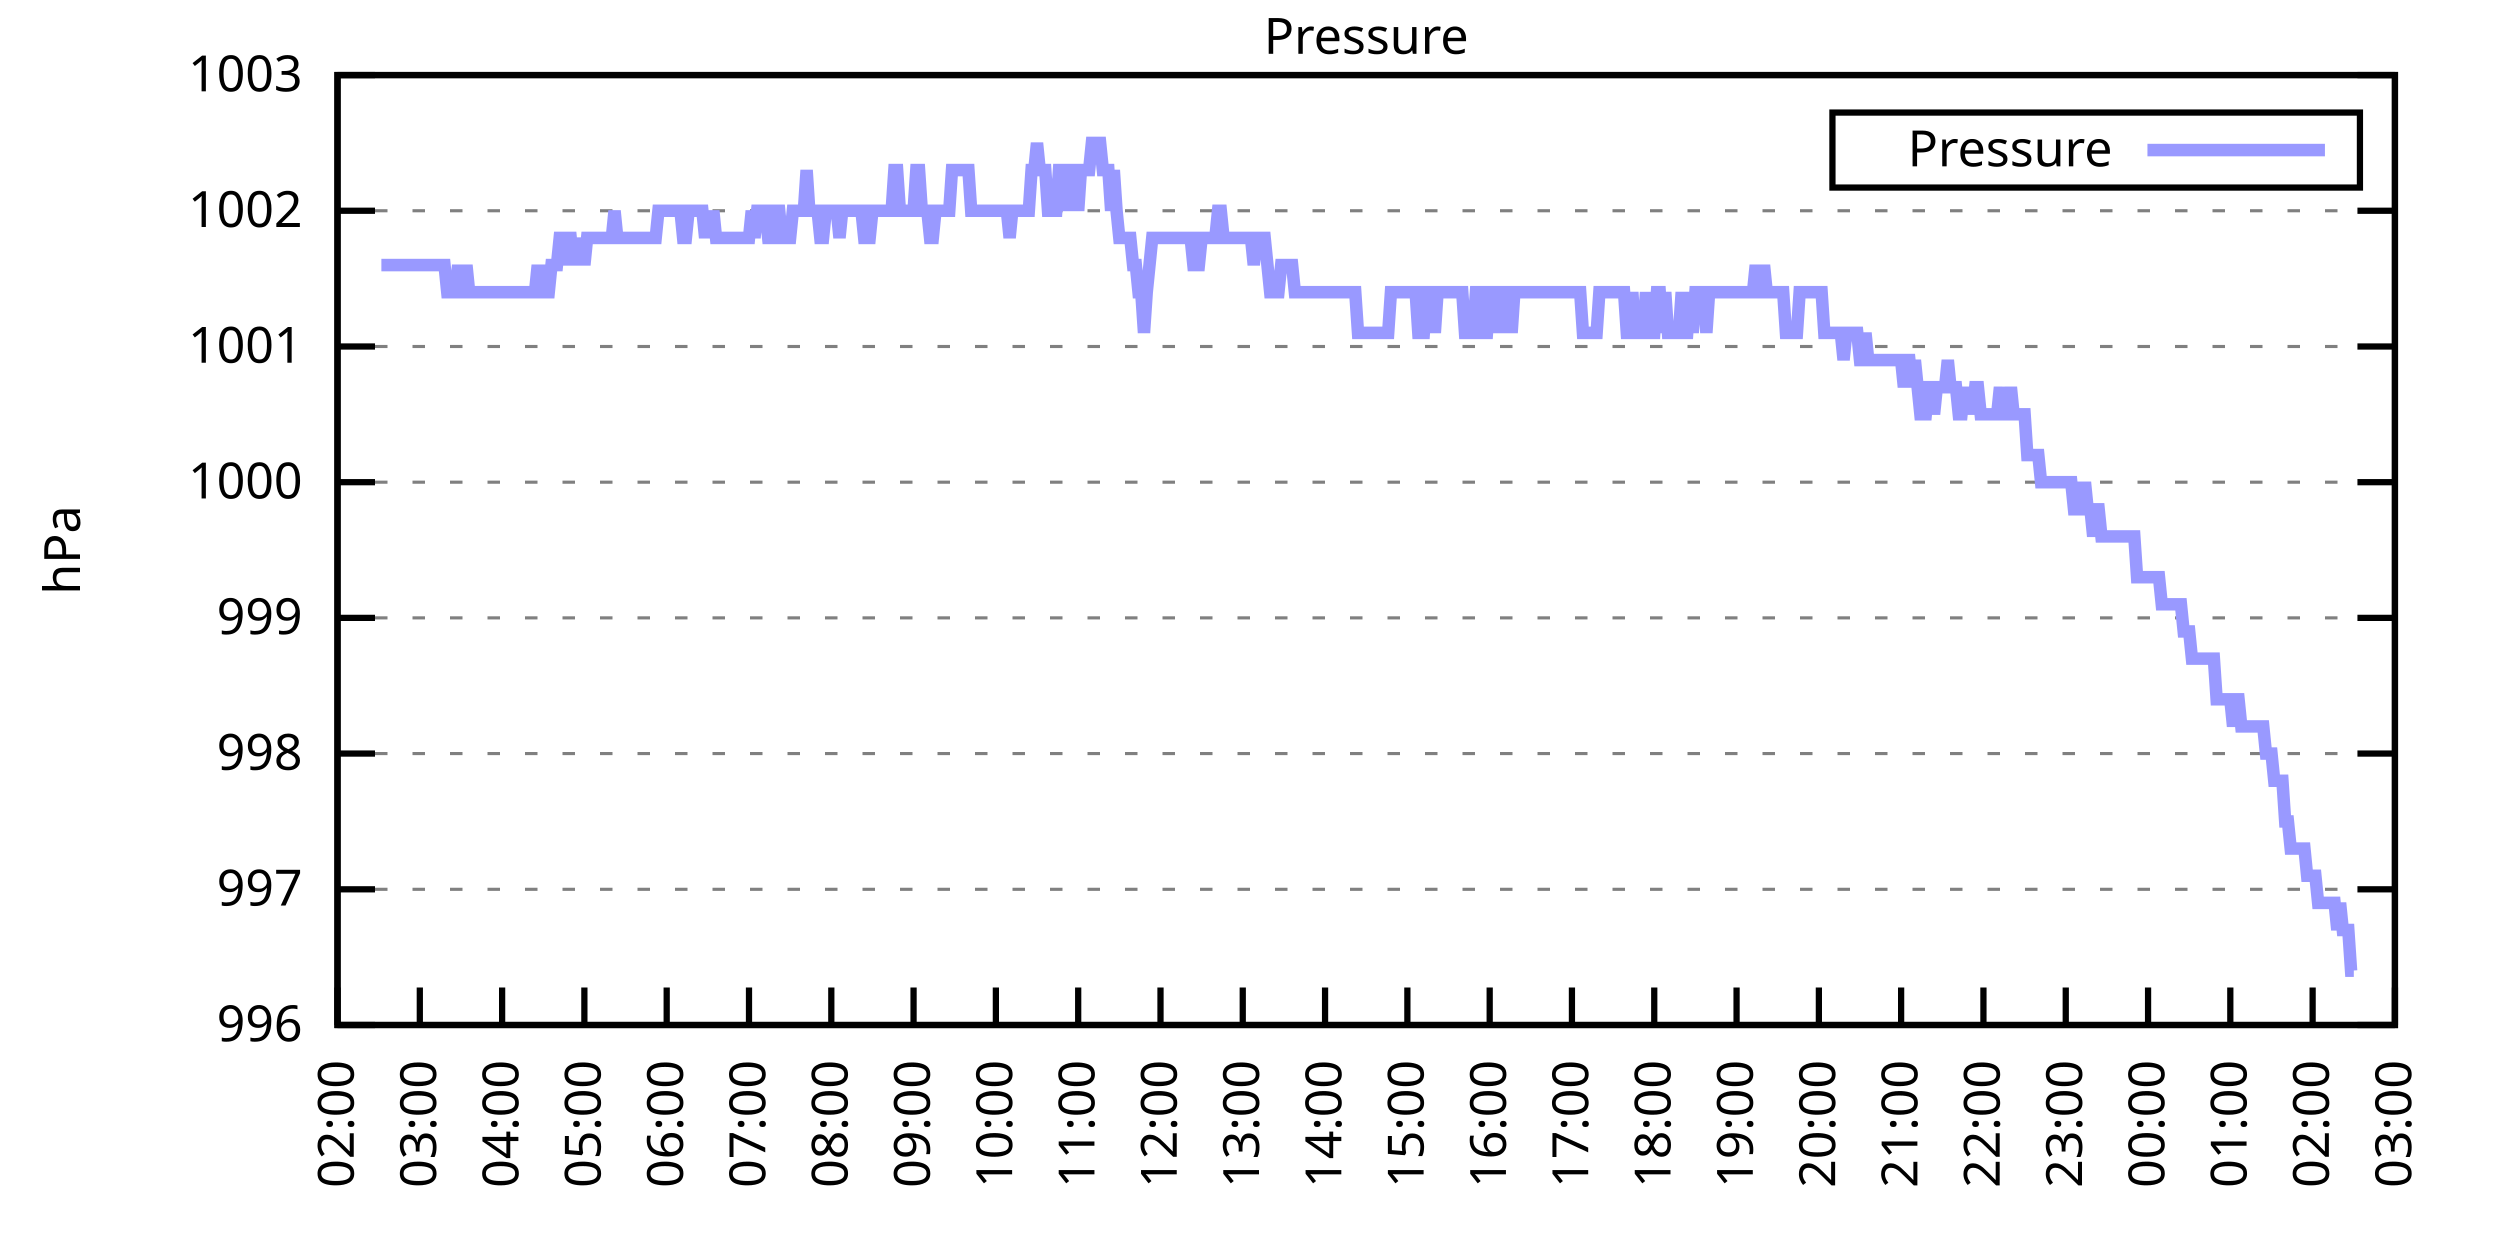
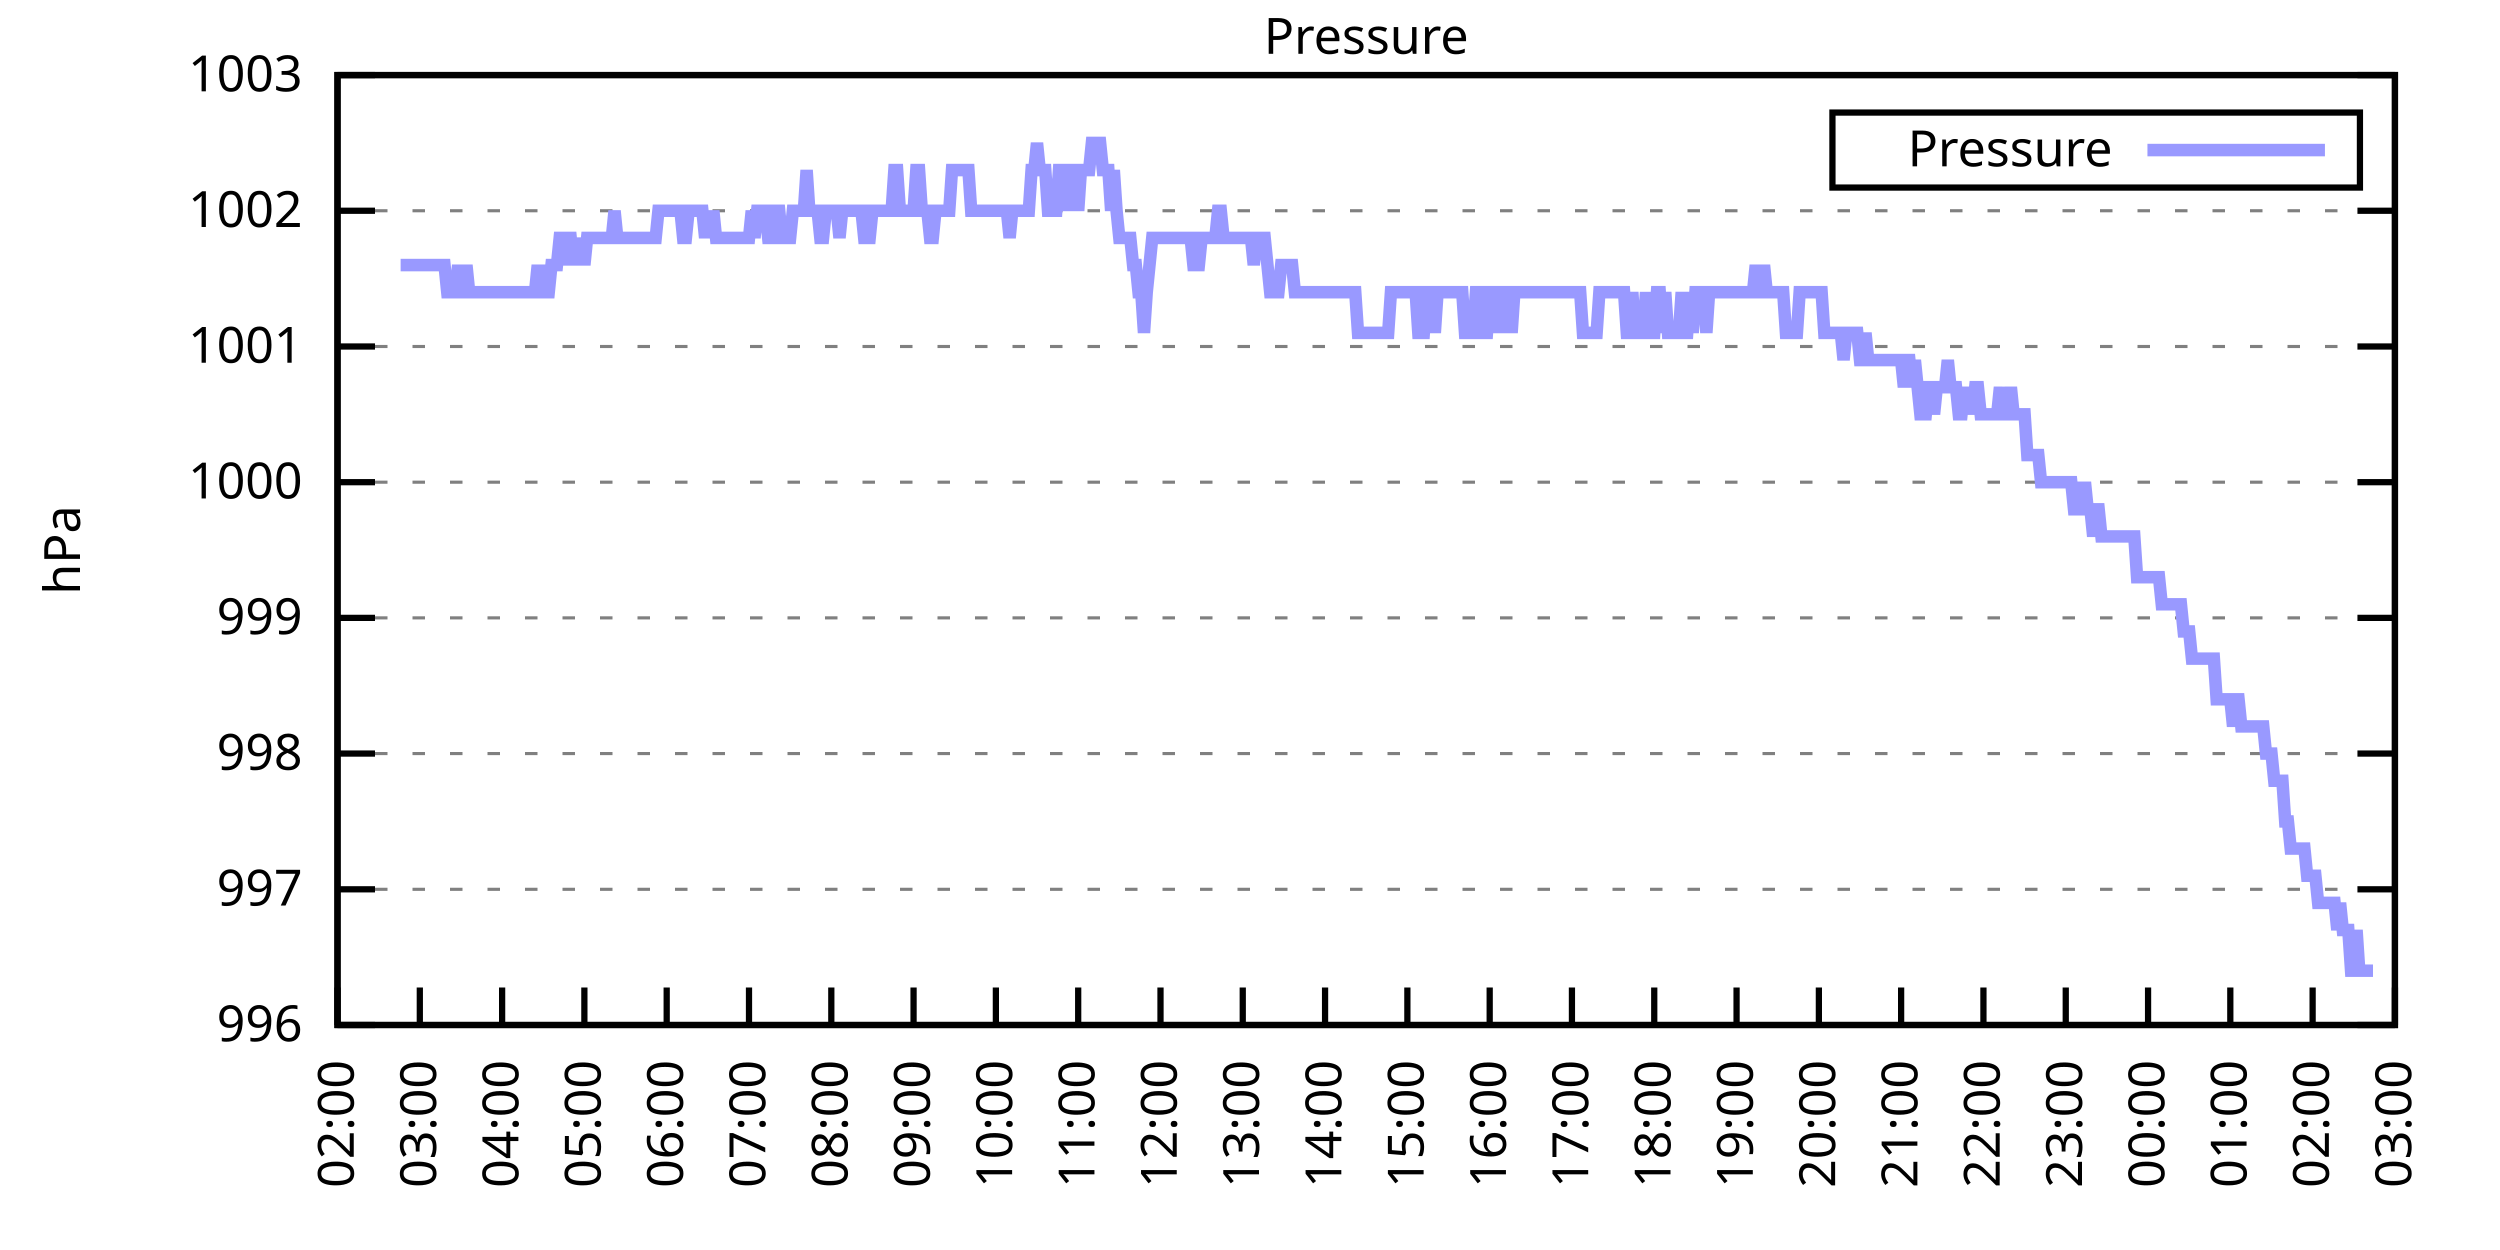
<svg xmlns="http://www.w3.org/2000/svg" xmlns:xlink="http://www.w3.org/1999/xlink" width="400" height="200" viewBox="0 0 400 200">
  <g id="gnuplot_canvas">
    <rect x="0" y="0" width="400" height="200" fill="none" />
    <defs>
      <circle id="gpDot" r="0.5" stroke-width="0.5" stroke="currentColor" />
      <path id="gpPt0" stroke-width="0.333" stroke="currentColor" d="M-1,0 h2 M0,-1 v2" />
      <path id="gpPt1" stroke-width="0.333" stroke="currentColor" d="M-1,-1 L1,1 M1,-1 L-1,1" />
      <path id="gpPt2" stroke-width="0.333" stroke="currentColor" d="M-1,0 L1,0 M0,-1 L0,1 M-1,-1 L1,1 M-1,1 L1,-1" />
      <rect id="gpPt3" stroke-width="0.333" stroke="currentColor" x="-1" y="-1" width="2" height="2" />
      <rect id="gpPt4" stroke-width="0.333" stroke="currentColor" fill="currentColor" x="-1" y="-1" width="2" height="2" />
      <circle id="gpPt5" stroke-width="0.333" stroke="currentColor" cx="0" cy="0" r="1" />
      <use xlink:href="#gpPt5" id="gpPt6" fill="currentColor" stroke="none" />
      <path id="gpPt7" stroke-width="0.333" stroke="currentColor" d="M0,-1.33 L-1.33,0.67 L1.33,0.67 z" />
      <use xlink:href="#gpPt7" id="gpPt8" fill="currentColor" stroke="none" />
      <use xlink:href="#gpPt7" id="gpPt9" stroke="currentColor" transform="rotate(180)" />
      <use xlink:href="#gpPt9" id="gpPt10" fill="currentColor" stroke="none" />
      <use xlink:href="#gpPt3" id="gpPt11" stroke="currentColor" transform="rotate(45)" />
      <use xlink:href="#gpPt11" id="gpPt12" fill="currentColor" stroke="none" />
      <path id="gpPt13" stroke-width="0.333" stroke="currentColor" d="M0,1.330 L1.265,0.411 L0.782,-1.067 L-0.782,-1.076 L-1.265,0.411 z" />
      <use xlink:href="#gpPt13" id="gpPt14" fill="currentColor" stroke="none" />
      <filter id="textbox" filterUnits="objectBoundingBox" x="0" y="0" height="1" width="1">
        <feFlood flood-color="white" flood-opacity="1" result="bgnd" />
        <feComposite in="SourceGraphic" in2="bgnd" operator="atop" />
      </filter>
      <filter id="greybox" filterUnits="objectBoundingBox" x="0" y="0" height="1" width="1">
        <feFlood flood-color="lightgrey" flood-opacity="1" result="grey" />
        <feComposite in="SourceGraphic" in2="grey" operator="atop" />
      </filter>
    </defs>
    <g fill="none" color="white" stroke="currentColor" stroke-width="1.00" stroke-linecap="butt" stroke-linejoin="miter">
</g>
    <g fill="none" color="black" stroke="currentColor" stroke-width="1.00" stroke-linecap="butt" stroke-linejoin="miter">
      <g stroke="none" shape-rendering="crispEdges">
        <polygon fill="rgb(255, 255, 255)" points="54.00,164.00 383.18,164.00 383.18,12.02 54.00,12.02 " />
      </g>
    </g>
    <g fill="none" color="black" stroke="currentColor" stroke-width="1.00" stroke-linecap="butt" stroke-linejoin="miter">
</g>
    <g fill="none" color="black" stroke="black" stroke-width="0.50" stroke-linecap="butt" stroke-linejoin="miter">
</g>
    <g fill="none" color="gray" stroke="currentColor" stroke-width="0.50" stroke-linecap="butt" stroke-linejoin="miter">
      <path stroke="gray" stroke-dasharray="2,4" class="gridline" d="M54.00,164.00 L383.19,164.00  " />
    </g>
    <g fill="none" color="gray" stroke="gray" stroke-width="1.00" stroke-linecap="butt" stroke-linejoin="miter">
</g>
    <g fill="none" color="black" stroke="currentColor" stroke-width="1.00" stroke-linecap="butt" stroke-linejoin="miter">
      <path stroke="black" d="M54.00,164.00 L60.00,164.00 M383.19,164.00 L377.19,164.00  " />
      <g transform="translate(48.40,166.60)" stroke="none" fill="black" font-family="Sans" font-size="8.00" text-anchor="end">
        <text>
          <tspan font-family="Sans"> 996</tspan>
        </text>
      </g>
    </g>
    <g fill="none" color="black" stroke="currentColor" stroke-width="1.00" stroke-linecap="butt" stroke-linejoin="miter">
</g>
    <g fill="none" color="black" stroke="black" stroke-width="0.50" stroke-linecap="butt" stroke-linejoin="miter">
</g>
    <g fill="none" color="gray" stroke="currentColor" stroke-width="0.50" stroke-linecap="butt" stroke-linejoin="miter">
      <path stroke="gray" stroke-dasharray="2,4" class="gridline" d="M54.00,142.29 L383.19,142.29  " />
    </g>
    <g fill="none" color="gray" stroke="gray" stroke-width="1.00" stroke-linecap="butt" stroke-linejoin="miter">
</g>
    <g fill="none" color="black" stroke="currentColor" stroke-width="1.00" stroke-linecap="butt" stroke-linejoin="miter">
      <path stroke="black" d="M54.00,142.29 L60.00,142.29 M383.19,142.29 L377.19,142.29  " />
      <g transform="translate(48.40,144.89)" stroke="none" fill="black" font-family="Sans" font-size="8.00" text-anchor="end">
        <text>
          <tspan font-family="Sans"> 997</tspan>
        </text>
      </g>
    </g>
    <g fill="none" color="black" stroke="currentColor" stroke-width="1.00" stroke-linecap="butt" stroke-linejoin="miter">
</g>
    <g fill="none" color="black" stroke="black" stroke-width="0.50" stroke-linecap="butt" stroke-linejoin="miter">
</g>
    <g fill="none" color="gray" stroke="currentColor" stroke-width="0.50" stroke-linecap="butt" stroke-linejoin="miter">
      <path stroke="gray" stroke-dasharray="2,4" class="gridline" d="M54.00,120.57 L383.19,120.57  " />
    </g>
    <g fill="none" color="gray" stroke="gray" stroke-width="1.00" stroke-linecap="butt" stroke-linejoin="miter">
</g>
    <g fill="none" color="black" stroke="currentColor" stroke-width="1.00" stroke-linecap="butt" stroke-linejoin="miter">
      <path stroke="black" d="M54.00,120.57 L60.00,120.57 M383.19,120.57 L377.19,120.57  " />
      <g transform="translate(48.40,123.17)" stroke="none" fill="black" font-family="Sans" font-size="8.00" text-anchor="end">
        <text>
          <tspan font-family="Sans"> 998</tspan>
        </text>
      </g>
    </g>
    <g fill="none" color="black" stroke="currentColor" stroke-width="1.00" stroke-linecap="butt" stroke-linejoin="miter">
</g>
    <g fill="none" color="black" stroke="black" stroke-width="0.50" stroke-linecap="butt" stroke-linejoin="miter">
</g>
    <g fill="none" color="gray" stroke="currentColor" stroke-width="0.50" stroke-linecap="butt" stroke-linejoin="miter">
      <path stroke="gray" stroke-dasharray="2,4" class="gridline" d="M54.00,98.86 L383.19,98.86  " />
    </g>
    <g fill="none" color="gray" stroke="gray" stroke-width="1.00" stroke-linecap="butt" stroke-linejoin="miter">
</g>
    <g fill="none" color="black" stroke="currentColor" stroke-width="1.00" stroke-linecap="butt" stroke-linejoin="miter">
      <path stroke="black" d="M54.00,98.86 L60.00,98.86 M383.19,98.86 L377.19,98.86  " />
      <g transform="translate(48.40,101.46)" stroke="none" fill="black" font-family="Sans" font-size="8.00" text-anchor="end">
        <text>
          <tspan font-family="Sans"> 999</tspan>
        </text>
      </g>
    </g>
    <g fill="none" color="black" stroke="currentColor" stroke-width="1.00" stroke-linecap="butt" stroke-linejoin="miter">
</g>
    <g fill="none" color="black" stroke="black" stroke-width="0.50" stroke-linecap="butt" stroke-linejoin="miter">
</g>
    <g fill="none" color="gray" stroke="currentColor" stroke-width="0.50" stroke-linecap="butt" stroke-linejoin="miter">
      <path stroke="gray" stroke-dasharray="2,4" class="gridline" d="M54.00,77.15 L383.19,77.15  " />
    </g>
    <g fill="none" color="gray" stroke="gray" stroke-width="1.00" stroke-linecap="butt" stroke-linejoin="miter">
</g>
    <g fill="none" color="black" stroke="currentColor" stroke-width="1.00" stroke-linecap="butt" stroke-linejoin="miter">
      <path stroke="black" d="M54.00,77.15 L60.00,77.15 M383.19,77.15 L377.19,77.15  " />
      <g transform="translate(48.40,79.75)" stroke="none" fill="black" font-family="Sans" font-size="8.00" text-anchor="end">
        <text>
          <tspan font-family="Sans"> 1000</tspan>
        </text>
      </g>
    </g>
    <g fill="none" color="black" stroke="currentColor" stroke-width="1.00" stroke-linecap="butt" stroke-linejoin="miter">
</g>
    <g fill="none" color="black" stroke="black" stroke-width="0.50" stroke-linecap="butt" stroke-linejoin="miter">
</g>
    <g fill="none" color="gray" stroke="currentColor" stroke-width="0.50" stroke-linecap="butt" stroke-linejoin="miter">
      <path stroke="gray" stroke-dasharray="2,4" class="gridline" d="M54.00,55.44 L383.19,55.44  " />
    </g>
    <g fill="none" color="gray" stroke="gray" stroke-width="1.00" stroke-linecap="butt" stroke-linejoin="miter">
</g>
    <g fill="none" color="black" stroke="currentColor" stroke-width="1.00" stroke-linecap="butt" stroke-linejoin="miter">
      <path stroke="black" d="M54.00,55.44 L60.00,55.44 M383.19,55.44 L377.19,55.44  " />
      <g transform="translate(48.40,58.04)" stroke="none" fill="black" font-family="Sans" font-size="8.00" text-anchor="end">
        <text>
          <tspan font-family="Sans"> 1001</tspan>
        </text>
      </g>
    </g>
    <g fill="none" color="black" stroke="currentColor" stroke-width="1.00" stroke-linecap="butt" stroke-linejoin="miter">
</g>
    <g fill="none" color="black" stroke="black" stroke-width="0.50" stroke-linecap="butt" stroke-linejoin="miter">
</g>
    <g fill="none" color="gray" stroke="currentColor" stroke-width="0.50" stroke-linecap="butt" stroke-linejoin="miter">
      <path stroke="gray" stroke-dasharray="2,4" class="gridline" d="M54.00,33.72 L383.19,33.72  " />
    </g>
    <g fill="none" color="gray" stroke="gray" stroke-width="1.00" stroke-linecap="butt" stroke-linejoin="miter">
</g>
    <g fill="none" color="black" stroke="currentColor" stroke-width="1.00" stroke-linecap="butt" stroke-linejoin="miter">
      <path stroke="black" d="M54.00,33.72 L60.00,33.72 M383.19,33.72 L377.19,33.72  " />
      <g transform="translate(48.40,36.32)" stroke="none" fill="black" font-family="Sans" font-size="8.00" text-anchor="end">
        <text>
          <tspan font-family="Sans"> 1002</tspan>
        </text>
      </g>
    </g>
    <g fill="none" color="black" stroke="currentColor" stroke-width="1.00" stroke-linecap="butt" stroke-linejoin="miter">
</g>
    <g fill="none" color="black" stroke="black" stroke-width="0.50" stroke-linecap="butt" stroke-linejoin="miter">
</g>
    <g fill="none" color="gray" stroke="currentColor" stroke-width="0.50" stroke-linecap="butt" stroke-linejoin="miter">
      <path stroke="gray" stroke-dasharray="2,4" class="gridline" d="M54.00,12.01 L383.19,12.01  " />
    </g>
    <g fill="none" color="gray" stroke="gray" stroke-width="1.00" stroke-linecap="butt" stroke-linejoin="miter">
</g>
    <g fill="none" color="black" stroke="currentColor" stroke-width="1.00" stroke-linecap="butt" stroke-linejoin="miter">
      <path stroke="black" d="M54.00,12.01 L60.00,12.01 M383.19,12.01 L377.19,12.01  " />
      <g transform="translate(48.40,14.61)" stroke="none" fill="black" font-family="Sans" font-size="8.00" text-anchor="end">
        <text>
          <tspan font-family="Sans"> 1003</tspan>
        </text>
      </g>
    </g>
    <g fill="none" color="black" stroke="currentColor" stroke-width="1.00" stroke-linecap="butt" stroke-linejoin="miter">
      <path stroke="black" d="M54.00,164.00 L54.00,158.00  " />
      <g transform="translate(56.60,169.60) rotate(270.00)" stroke="none" fill="black" font-family="Sans" font-size="8.00" text-anchor="end">
        <text>
          <tspan font-family="Sans">02:00</tspan>
        </text>
      </g>
    </g>
    <g fill="none" color="black" stroke="currentColor" stroke-width="1.00" stroke-linecap="butt" stroke-linejoin="miter">
      <path stroke="black" d="M67.17,164.00 L67.17,158.00  " />
      <g transform="translate(69.77,169.60) rotate(270.00)" stroke="none" fill="black" font-family="Sans" font-size="8.00" text-anchor="end">
        <text>
          <tspan font-family="Sans">03:00</tspan>
        </text>
      </g>
    </g>
    <g fill="none" color="black" stroke="currentColor" stroke-width="1.00" stroke-linecap="butt" stroke-linejoin="miter">
      <path stroke="black" d="M80.34,164.00 L80.34,158.00  " />
      <g transform="translate(82.94,169.60) rotate(270.00)" stroke="none" fill="black" font-family="Sans" font-size="8.00" text-anchor="end">
        <text>
          <tspan font-family="Sans">04:00</tspan>
        </text>
      </g>
    </g>
    <g fill="none" color="black" stroke="currentColor" stroke-width="1.00" stroke-linecap="butt" stroke-linejoin="miter">
      <path stroke="black" d="M93.50,164.00 L93.50,158.00  " />
      <g transform="translate(96.10,169.60) rotate(270.00)" stroke="none" fill="black" font-family="Sans" font-size="8.00" text-anchor="end">
        <text>
          <tspan font-family="Sans">05:00</tspan>
        </text>
      </g>
    </g>
    <g fill="none" color="black" stroke="currentColor" stroke-width="1.00" stroke-linecap="butt" stroke-linejoin="miter">
      <path stroke="black" d="M106.67,164.00 L106.67,158.00  " />
      <g transform="translate(109.27,169.60) rotate(270.00)" stroke="none" fill="black" font-family="Sans" font-size="8.00" text-anchor="end">
        <text>
          <tspan font-family="Sans">06:00</tspan>
        </text>
      </g>
    </g>
    <g fill="none" color="black" stroke="currentColor" stroke-width="1.00" stroke-linecap="butt" stroke-linejoin="miter">
      <path stroke="black" d="M119.84,164.00 L119.84,158.00  " />
      <g transform="translate(122.44,169.60) rotate(270.00)" stroke="none" fill="black" font-family="Sans" font-size="8.00" text-anchor="end">
        <text>
          <tspan font-family="Sans">07:00</tspan>
        </text>
      </g>
    </g>
    <g fill="none" color="black" stroke="currentColor" stroke-width="1.00" stroke-linecap="butt" stroke-linejoin="miter">
      <path stroke="black" d="M133.01,164.00 L133.01,158.00  " />
      <g transform="translate(135.61,169.60) rotate(270.00)" stroke="none" fill="black" font-family="Sans" font-size="8.00" text-anchor="end">
        <text>
          <tspan font-family="Sans">08:00</tspan>
        </text>
      </g>
    </g>
    <g fill="none" color="black" stroke="currentColor" stroke-width="1.00" stroke-linecap="butt" stroke-linejoin="miter">
      <path stroke="black" d="M146.17,164.00 L146.17,158.00  " />
      <g transform="translate(148.77,169.60) rotate(270.00)" stroke="none" fill="black" font-family="Sans" font-size="8.00" text-anchor="end">
        <text>
          <tspan font-family="Sans">09:00</tspan>
        </text>
      </g>
    </g>
    <g fill="none" color="black" stroke="currentColor" stroke-width="1.00" stroke-linecap="butt" stroke-linejoin="miter">
      <path stroke="black" d="M159.34,164.00 L159.34,158.00  " />
      <g transform="translate(161.94,169.60) rotate(270.00)" stroke="none" fill="black" font-family="Sans" font-size="8.00" text-anchor="end">
        <text>
          <tspan font-family="Sans">10:00</tspan>
        </text>
      </g>
    </g>
    <g fill="none" color="black" stroke="currentColor" stroke-width="1.00" stroke-linecap="butt" stroke-linejoin="miter">
      <path stroke="black" d="M172.51,164.00 L172.51,158.00  " />
      <g transform="translate(175.11,169.60) rotate(270.00)" stroke="none" fill="black" font-family="Sans" font-size="8.00" text-anchor="end">
        <text>
          <tspan font-family="Sans">11:00</tspan>
        </text>
      </g>
    </g>
    <g fill="none" color="black" stroke="currentColor" stroke-width="1.00" stroke-linecap="butt" stroke-linejoin="miter">
      <path stroke="black" d="M185.68,164.00 L185.68,158.00  " />
      <g transform="translate(188.28,169.60) rotate(270.00)" stroke="none" fill="black" font-family="Sans" font-size="8.00" text-anchor="end">
        <text>
          <tspan font-family="Sans">12:00</tspan>
        </text>
      </g>
    </g>
    <g fill="none" color="black" stroke="currentColor" stroke-width="1.00" stroke-linecap="butt" stroke-linejoin="miter">
      <path stroke="black" d="M198.84,164.00 L198.84,158.00  " />
      <g transform="translate(201.44,169.60) rotate(270.00)" stroke="none" fill="black" font-family="Sans" font-size="8.00" text-anchor="end">
        <text>
          <tspan font-family="Sans">13:00</tspan>
        </text>
      </g>
    </g>
    <g fill="none" color="black" stroke="currentColor" stroke-width="1.00" stroke-linecap="butt" stroke-linejoin="miter">
      <path stroke="black" d="M212.01,164.00 L212.01,158.00  " />
      <g transform="translate(214.61,169.60) rotate(270.00)" stroke="none" fill="black" font-family="Sans" font-size="8.00" text-anchor="end">
        <text>
          <tspan font-family="Sans">14:00</tspan>
        </text>
      </g>
    </g>
    <g fill="none" color="black" stroke="currentColor" stroke-width="1.00" stroke-linecap="butt" stroke-linejoin="miter">
      <path stroke="black" d="M225.18,164.00 L225.18,158.00  " />
      <g transform="translate(227.78,169.60) rotate(270.00)" stroke="none" fill="black" font-family="Sans" font-size="8.00" text-anchor="end">
        <text>
          <tspan font-family="Sans">15:00</tspan>
        </text>
      </g>
    </g>
    <g fill="none" color="black" stroke="currentColor" stroke-width="1.00" stroke-linecap="butt" stroke-linejoin="miter">
      <path stroke="black" d="M238.35,164.00 L238.35,158.00  " />
      <g transform="translate(240.95,169.60) rotate(270.00)" stroke="none" fill="black" font-family="Sans" font-size="8.00" text-anchor="end">
        <text>
          <tspan font-family="Sans">16:00</tspan>
        </text>
      </g>
    </g>
    <g fill="none" color="black" stroke="currentColor" stroke-width="1.00" stroke-linecap="butt" stroke-linejoin="miter">
      <path stroke="black" d="M251.51,164.00 L251.51,158.00  " />
      <g transform="translate(254.11,169.60) rotate(270.00)" stroke="none" fill="black" font-family="Sans" font-size="8.00" text-anchor="end">
        <text>
          <tspan font-family="Sans">17:00</tspan>
        </text>
      </g>
    </g>
    <g fill="none" color="black" stroke="currentColor" stroke-width="1.00" stroke-linecap="butt" stroke-linejoin="miter">
      <path stroke="black" d="M264.68,164.00 L264.68,158.00  " />
      <g transform="translate(267.28,169.60) rotate(270.00)" stroke="none" fill="black" font-family="Sans" font-size="8.00" text-anchor="end">
        <text>
          <tspan font-family="Sans">18:00</tspan>
        </text>
      </g>
    </g>
    <g fill="none" color="black" stroke="currentColor" stroke-width="1.00" stroke-linecap="butt" stroke-linejoin="miter">
      <path stroke="black" d="M277.85,164.00 L277.85,158.00  " />
      <g transform="translate(280.45,169.60) rotate(270.00)" stroke="none" fill="black" font-family="Sans" font-size="8.00" text-anchor="end">
        <text>
          <tspan font-family="Sans">19:00</tspan>
        </text>
      </g>
    </g>
    <g fill="none" color="black" stroke="currentColor" stroke-width="1.00" stroke-linecap="butt" stroke-linejoin="miter">
      <path stroke="black" d="M291.02,164.00 L291.02,158.00  " />
      <g transform="translate(293.62,169.60) rotate(270.00)" stroke="none" fill="black" font-family="Sans" font-size="8.00" text-anchor="end">
        <text>
          <tspan font-family="Sans">20:00</tspan>
        </text>
      </g>
    </g>
    <g fill="none" color="black" stroke="currentColor" stroke-width="1.00" stroke-linecap="butt" stroke-linejoin="miter">
      <path stroke="black" d="M304.18,164.00 L304.18,158.00  " />
      <g transform="translate(306.78,169.60) rotate(270.00)" stroke="none" fill="black" font-family="Sans" font-size="8.00" text-anchor="end">
        <text>
          <tspan font-family="Sans">21:00</tspan>
        </text>
      </g>
    </g>
    <g fill="none" color="black" stroke="currentColor" stroke-width="1.00" stroke-linecap="butt" stroke-linejoin="miter">
      <path stroke="black" d="M317.35,164.00 L317.35,158.00  " />
      <g transform="translate(319.95,169.60) rotate(270.00)" stroke="none" fill="black" font-family="Sans" font-size="8.00" text-anchor="end">
        <text>
          <tspan font-family="Sans">22:00</tspan>
        </text>
      </g>
    </g>
    <g fill="none" color="black" stroke="currentColor" stroke-width="1.00" stroke-linecap="butt" stroke-linejoin="miter">
      <path stroke="black" d="M330.52,164.00 L330.52,158.00  " />
      <g transform="translate(333.12,169.60) rotate(270.00)" stroke="none" fill="black" font-family="Sans" font-size="8.00" text-anchor="end">
        <text>
          <tspan font-family="Sans">23:00</tspan>
        </text>
      </g>
    </g>
    <g fill="none" color="black" stroke="currentColor" stroke-width="1.00" stroke-linecap="butt" stroke-linejoin="miter">
      <path stroke="black" d="M343.69,164.00 L343.69,158.00  " />
      <g transform="translate(346.29,169.60) rotate(270.00)" stroke="none" fill="black" font-family="Sans" font-size="8.00" text-anchor="end">
        <text>
          <tspan font-family="Sans">00:00</tspan>
        </text>
      </g>
    </g>
    <g fill="none" color="black" stroke="currentColor" stroke-width="1.00" stroke-linecap="butt" stroke-linejoin="miter">
      <path stroke="black" d="M356.85,164.00 L356.85,158.00  " />
      <g transform="translate(359.45,169.60) rotate(270.00)" stroke="none" fill="black" font-family="Sans" font-size="8.00" text-anchor="end">
        <text>
          <tspan font-family="Sans">01:00</tspan>
        </text>
      </g>
    </g>
    <g fill="none" color="black" stroke="currentColor" stroke-width="1.00" stroke-linecap="butt" stroke-linejoin="miter">
      <path stroke="black" d="M370.02,164.00 L370.02,158.00  " />
      <g transform="translate(372.62,169.60) rotate(270.00)" stroke="none" fill="black" font-family="Sans" font-size="8.00" text-anchor="end">
        <text>
          <tspan font-family="Sans">02:00</tspan>
        </text>
      </g>
    </g>
    <g fill="none" color="black" stroke="currentColor" stroke-width="1.00" stroke-linecap="butt" stroke-linejoin="miter">
      <path stroke="black" d="M383.19,164.00 L383.19,158.00  " />
      <g transform="translate(385.79,169.60) rotate(270.00)" stroke="none" fill="black" font-family="Sans" font-size="8.00" text-anchor="end">
        <text>
          <tspan font-family="Sans">03:00</tspan>
        </text>
      </g>
    </g>
    <g fill="none" color="black" stroke="currentColor" stroke-width="1.00" stroke-linecap="butt" stroke-linejoin="miter">
</g>
    <g fill="none" color="black" stroke="currentColor" stroke-width="1.00" stroke-linecap="butt" stroke-linejoin="miter">
      <path stroke="black" d="M54.00,12.01 L54.00,164.00 L383.19,164.00 L383.19,12.01 L54.00,12.01 Z  " />
    </g>
    <g fill="none" color="black" stroke="currentColor" stroke-width="1.00" stroke-linecap="butt" stroke-linejoin="miter">
</g>
    <g fill="none" color="black" stroke="currentColor" stroke-width="1.00" stroke-linecap="butt" stroke-linejoin="miter">
      <path stroke="black" d="M293.19,30.01 L293.19,18.01 L377.59,18.01 L377.59,30.01 L293.19,30.01 Z  " />
    </g>
    <g id="Pressure_plot_1">
      <g fill="none" color="white" stroke="black" stroke-width="2.00" stroke-linecap="butt" stroke-linejoin="miter">
</g>
      <g fill="none" color="black" stroke="currentColor" stroke-width="2.00" stroke-linecap="butt" stroke-linejoin="miter">
        <g transform="translate(337.99,26.61)" stroke="none" fill="black" font-family="Sans" font-size="8.00" text-anchor="end">
          <text>
            <tspan font-family="Sans">Pressure</tspan>
          </text>
        </g>
      </g>
      <g fill="none" color="black" stroke="currentColor" stroke-width="2.00" stroke-linecap="butt" stroke-linejoin="miter">
-         <path stroke="rgb(153, 153, 255)" d="M343.59,24.01 L371.99,24.01 M61.02,42.41 L61.46,42.41 L61.90,42.41 L62.34,42.41 L62.78,42.41 L63.22,42.41   L63.66,42.41 L64.10,42.41 L64.53,42.41 L64.97,42.41 L65.41,42.41 L65.85,42.41 L66.29,42.41 L66.73,42.41   L67.17,42.41 L67.61,42.41 L68.05,42.41 L68.48,42.41 L68.92,42.41 L69.36,42.41 L69.80,42.41 L70.24,42.41   L70.68,42.41 L71.12,42.41 L71.56,46.75 L72.00,46.75 L72.43,46.75 L72.87,46.75 L73.31,42.41 L73.75,46.75   L74.19,46.75 L74.63,42.41 L75.07,46.75 L75.51,46.75 L75.95,46.75 L76.38,46.75 L76.82,46.75 L77.26,46.75   L77.70,46.75 L78.14,46.75 L78.58,46.75 L79.02,46.75 L79.46,46.75 L79.90,46.75 L80.34,46.75 L80.77,46.75   L81.21,46.75 L81.65,46.75 L82.09,46.75 L82.53,46.75 L82.97,46.75 L83.41,46.75 L83.85,46.75 L84.29,46.75   L84.72,46.75 L85.16,46.75 L85.60,46.75 L86.04,42.41 L86.48,46.75 L86.92,42.41 L87.36,46.75 L87.80,46.75   L88.24,42.41 L88.67,42.41 L89.11,42.41 L89.55,38.07 L89.99,38.07 L90.43,42.41 L90.87,38.07 L91.31,38.07   L91.75,42.41 L92.19,38.07 L92.62,42.41 L93.06,38.07 L93.50,42.41 L93.94,38.07 L94.38,38.07 L94.82,38.07   L95.26,38.07 L95.70,38.07 L96.14,38.07 L96.58,38.07 L97.01,38.07 L97.45,38.07 L97.89,38.07 L98.33,33.72   L98.77,38.07 L99.21,38.07 L99.65,38.07 L100.09,38.07 L100.53,38.07 L100.96,38.07 L101.40,38.07 L101.84,38.07   L102.28,38.07 L102.72,38.07 L103.16,38.07 L103.60,38.07 L104.04,38.07 L104.48,38.07 L104.91,38.07 L105.35,33.72   L105.79,33.72 L106.23,33.72 L106.67,33.72 L107.11,33.72 L107.55,33.72 L107.99,33.72 L108.43,33.72 L108.87,33.72   L109.30,38.07 L109.74,38.07 L110.18,33.72 L110.62,33.72 L111.06,33.72 L111.50,33.72 L111.94,33.72 L112.38,33.72   L112.82,38.07 L113.25,33.72 L113.69,38.07 L114.13,33.72 L114.57,38.07 L115.01,38.07 L115.45,38.07 L115.89,38.07   L116.33,38.07 L116.77,38.07 L117.20,38.07 L117.64,38.07 L118.08,38.07 L118.52,38.07 L118.96,38.07 L119.40,38.07   L119.84,38.07 L120.28,33.72 L120.72,38.07 L121.15,33.72 L121.59,33.72 L122.03,33.72 L122.47,33.72 L122.91,38.07   L123.35,38.07 L123.79,33.72 L124.23,33.72 L124.67,33.72 L125.11,38.07 L125.54,38.07 L125.98,38.07 L126.42,38.07   L126.86,33.72 L127.30,33.72 L127.74,33.72 L128.18,33.72 L128.62,33.72 L129.06,27.21 L129.49,33.72 L129.93,33.72   L130.37,33.72 L130.81,33.72 L131.25,38.07 L131.69,38.07 L132.13,33.72 L132.57,33.72 L133.01,33.72 L133.44,33.72   L133.88,33.72 L134.32,38.07 L134.76,33.72 L135.20,33.72 L135.64,33.72 L136.08,33.72 L136.52,33.72 L136.96,33.72   L137.39,33.72 L137.83,33.72 L138.27,38.07 L138.71,38.07 L139.15,38.07 L139.59,33.72 L140.03,33.72 L140.47,33.72   L140.91,33.72 L141.35,33.72 L141.78,33.72 L142.22,33.72 L142.66,33.72 L143.10,27.21 L143.54,27.21 L143.98,33.72   L144.42,33.72 L144.86,33.72 L145.30,33.72 L145.73,33.72 L146.17,33.72 L146.61,27.21 L147.05,27.21 L147.49,33.72   L147.93,33.72 L148.37,33.72 L148.81,38.07 L149.25,38.07 L149.68,33.72 L150.12,33.72 L150.56,33.72 L151.00,33.72   L151.44,33.72 L151.88,33.72 L152.32,27.21 L152.76,27.21 L153.20,27.21 L153.63,27.21 L154.07,27.21 L154.51,27.21   L154.95,27.21 L155.39,33.72 L155.83,33.72 L156.27,33.72 L156.71,33.72 L157.15,33.72 L157.59,33.72 L158.02,33.72   L158.46,33.72 L158.90,33.72 L159.34,33.72 L159.78,33.72 L160.22,33.72 L160.66,33.72 L161.10,33.72 L161.54,38.07   L161.97,33.72 L162.41,33.72 L162.85,33.72 L163.29,33.72 L163.73,33.72 L164.17,33.72 L164.61,33.72 L165.05,27.21   L165.49,27.21 L165.92,22.87 L166.36,27.21 L166.80,27.21 L167.24,27.21 L167.68,33.72 L168.12,33.72 L168.56,33.72   L169.00,33.72 L169.44,27.21 L169.87,27.21 L170.31,27.21 L170.75,33.72 L171.19,27.21 L171.63,27.21 L172.07,27.21   L172.51,33.72 L172.95,27.21 L173.39,27.21 L173.83,27.21 L174.26,27.21 L174.70,22.87 L175.14,22.87 L175.58,22.87   L176.02,22.87 L176.46,27.21 L176.90,27.21 L177.34,27.21 L177.78,33.72 L178.21,27.21 L178.65,33.72 L179.09,38.07   L179.53,38.07 L179.97,38.07 L180.41,38.07 L180.85,38.07 L181.29,42.41 L181.73,42.41 L182.16,46.75 L182.60,46.75   L183.04,53.26 L183.48,46.75 L183.92,42.41 L184.36,38.07 L184.80,38.07 L185.24,38.07 L185.68,38.07 L186.11,38.07   L186.55,38.07 L186.99,38.07 L187.43,38.07 L187.87,38.07 L188.31,38.07 L188.75,38.07 L189.19,38.07 L189.63,38.07   L190.07,38.07 L190.50,38.07 L190.94,42.41 L191.38,42.41 L191.82,42.41 L192.26,38.07 L192.70,38.07 L193.14,38.07   L193.58,38.07 L194.02,38.07 L194.45,38.07 L194.89,33.72 L195.33,33.72 L195.77,38.07 L196.21,38.07 L196.65,38.07   L197.09,38.07 L197.53,38.07 L197.97,38.07 L198.40,38.07 L198.84,38.07 L199.28,38.07 L199.72,38.07 L200.16,38.07   L200.60,42.41 L201.04,38.07 L201.48,38.07 L201.92,38.07 L202.35,38.07 L202.79,42.41 L203.23,46.75 L203.67,46.75   L204.11,46.75 L204.55,46.75 L204.99,42.41 L205.43,42.41 L205.87,42.41 L206.31,42.41 L206.74,42.41 L207.18,46.75   L207.62,46.75 L208.06,46.75 L208.50,46.75 L208.94,46.75 L209.38,46.75 L209.82,46.75 L210.26,46.75 L210.69,46.75   L211.13,46.75 L211.57,46.75 L212.01,46.75 L212.45,46.75 L212.89,46.75 L213.33,46.75 L213.77,46.75 L214.21,46.75   L214.64,46.75 L215.08,46.75 L215.52,46.75 L215.96,46.75 L216.40,46.75 L216.84,46.75 L217.28,53.26 L217.72,53.26   L218.16,53.26 L218.60,53.26 L219.03,53.26 L219.47,53.26 L219.91,53.26 L220.35,53.26 L220.79,53.26 L221.23,53.26   L221.67,53.26 L222.11,53.26 L222.55,46.75 L222.98,46.75 L223.42,46.75 L223.86,46.75 L224.30,46.75 L224.74,46.75   L225.18,46.75 L225.62,46.75 L226.06,46.75 L226.50,46.75 L226.93,53.26 L227.37,53.26 L227.81,53.26 L228.25,46.75   L228.69,46.75 L229.13,46.75 L229.57,53.26 L230.01,46.75 L230.45,46.75 L230.88,46.75 L231.32,46.75 L231.76,46.75   L232.20,46.75 L232.64,46.75 L233.08,46.75 L233.52,46.75 L233.96,46.75 L234.40,53.26 L234.84,53.26 L235.27,53.26   L235.71,53.26 L236.15,46.75 L236.59,46.75 L237.03,46.75 L237.47,53.26 L237.91,53.26 L238.35,46.75 L238.79,46.75   L239.22,53.26 L239.66,46.75 L240.10,46.75 L240.54,46.75 L240.98,53.26 L241.42,46.75 L241.86,53.26 L242.30,46.75   L242.74,46.75 L243.17,46.75 L243.61,46.75 L244.05,46.75 L244.49,46.75 L244.93,46.75 L245.37,46.75 L245.81,46.75   L246.25,46.75 L246.69,46.75 L247.12,46.75 L247.56,46.75 L248.00,46.75 L248.44,46.75 L248.88,46.75 L249.32,46.75   L249.76,46.75 L250.20,46.75 L250.64,46.75 L251.08,46.75 L251.51,46.75 L251.95,46.75 L252.39,46.75 L252.83,46.75   L253.27,53.26 L253.71,53.26 L254.15,53.26 L254.59,53.26 L255.03,53.26 L255.46,53.26 L255.90,46.75 L256.34,46.75   L256.78,46.75 L257.22,46.75 L257.66,46.75 L258.10,46.75 L258.54,46.75 L258.98,46.75 L259.41,46.75 L259.85,46.75   L260.29,53.26 L260.73,53.26 L261.17,46.75 L261.61,53.26 L262.05,53.26 L262.49,53.26 L262.93,53.26 L263.36,46.75   L263.80,53.26 L264.24,53.26 L264.68,53.26 L265.12,46.75 L265.56,46.75 L266.00,53.26 L266.44,46.75 L266.88,53.26   L267.32,53.26 L267.75,53.26 L268.19,53.26 L268.63,53.26 L269.07,46.75 L269.51,53.26 L269.95,53.26 L270.39,46.75   L270.83,53.26 L271.27,46.75 L271.70,46.75 L272.14,46.75 L272.58,46.75 L273.02,53.26 L273.46,46.75 L273.90,46.75   L274.34,46.75 L274.78,46.75 L275.22,46.75 L275.65,46.75 L276.09,46.75 L276.53,46.75 L276.97,46.75 L277.41,46.75   L277.85,46.75 L278.29,46.75 L278.73,46.75 L279.17,46.75 L279.60,46.75 L280.04,46.75 L280.48,46.75 L280.92,42.41   L281.36,46.75 L281.80,46.75 L282.24,42.41 L282.68,46.75 L283.12,46.75 L283.56,46.75 L283.99,46.75 L284.43,46.75   L284.87,46.75 L285.31,46.75 L285.75,53.26 L286.19,53.26 L286.63,53.26 L287.07,53.26 L287.51,53.26 L287.94,46.75   L288.38,46.75 L288.82,46.75 L289.26,46.75 L289.70,46.75 L290.14,46.75 L290.58,46.75 L291.02,46.75 L291.46,46.75   L291.89,53.26 L292.33,53.26 L292.77,53.26 L293.21,53.26 L293.65,53.26 L294.09,53.26 L294.53,53.26 L294.97,57.61   L295.41,53.26 L295.84,53.26 L296.28,53.26 L296.72,53.26 L297.16,53.26 L297.60,57.61 L298.04,57.61 L298.48,53.26   L298.92,57.61 L299.36,57.61 L299.80,57.61 L300.23,57.61 L300.67,57.61 L301.11,57.61 L301.55,57.61 L301.99,57.61   L302.43,57.61 L302.87,57.61 L303.31,57.61 L303.75,57.61 L304.18,57.61 L304.62,61.95 L305.06,57.61 L305.50,57.61   L305.94,61.95 L306.38,57.61 L306.82,61.95 L307.26,66.29 L307.70,66.29 L308.13,66.29 L308.57,61.95 L309.01,61.95   L309.45,66.29 L309.89,61.95 L310.33,61.95 L310.77,61.95 L311.21,61.95 L311.65,57.61 L312.08,61.95 L312.52,61.95   L312.96,61.95 L313.40,66.29 L313.84,66.29 L314.28,61.95 L314.72,66.29 L315.16,61.95 L315.60,66.29 L316.04,61.95   L316.47,61.95 L316.91,66.29 L317.35,66.29 L317.79,66.29 L318.23,66.29 L318.67,66.29 L319.11,66.29 L319.55,66.29   L319.99,61.95 L320.42,66.29 L320.86,66.29 L321.30,66.29 L321.74,61.95 L322.18,66.29 L322.62,66.29 L323.06,66.29   L323.50,66.29 L323.94,66.29 L324.37,72.81 L324.81,72.81 L325.25,72.81 L325.69,72.81 L326.13,72.81 L326.57,77.15   L327.01,77.15 L327.45,77.15 L327.89,77.15 L328.33,77.15 L328.76,77.15 L329.20,77.15 L329.64,77.15 L330.08,77.15   L330.52,77.15 L330.96,77.15 L331.40,77.15 L331.84,81.49 L332.28,81.49 L332.71,77.15 L333.15,81.49 L333.59,77.15   L334.03,81.49 L334.47,81.49 L334.91,85.83 L335.35,81.49 L335.79,81.49 L336.23,85.83 L336.66,85.83 L337.10,85.83   L337.54,85.83 L337.98,85.83 L338.42,85.83 L338.86,85.83 L339.30,85.83 L339.74,85.83 L340.18,85.83 L340.61,85.83   L341.05,85.83 L341.49,85.83 L341.93,92.35 L342.37,92.35 L342.81,92.35 L343.25,92.35 L343.69,92.35 L344.13,92.35   L344.57,92.35 L345.00,92.35 L345.44,92.35 L345.88,96.69 L346.32,96.69 L346.76,96.69 L347.20,96.69 L347.64,96.69   L348.08,96.69 L348.52,96.69 L348.95,96.69 L349.39,101.03 L349.83,101.03 L350.27,101.03 L350.71,105.38 L351.15,105.38   L351.59,105.38 L352.03,105.38 L352.47,105.38 L352.90,105.38 L353.34,105.38 L353.78,105.38 L354.22,105.38 L354.66,111.89   L355.10,111.89 L355.54,111.89 L355.98,111.89 L356.42,111.89 L356.85,111.89 L357.29,116.23 L357.73,111.89 L358.17,111.89   L358.61,116.23 L359.05,116.23 L359.49,116.23 L359.93,116.23 L360.37,116.23 L360.81,116.23 L361.24,116.23 L361.68,116.23   L362.12,116.23 L362.56,120.57 L363.00,120.57 L363.44,120.57 L363.88,124.92 L364.32,124.92 L364.76,124.92 L365.19,124.92   L365.63,131.43 L366.07,131.43 L366.51,135.77 L366.95,135.77 L367.39,135.77 L367.83,135.77 L368.27,135.77 L368.71,135.77   L369.14,140.12 L369.58,140.12 L370.02,140.12 L370.46,140.12 L370.90,144.46 L371.34,144.46 L371.78,144.46 L372.22,144.46   L372.66,144.46 L373.09,144.46 L373.53,144.46 L373.97,148.80 L374.41,144.46 L374.85,148.80 L375.29,148.80 L375.73,148.80   L376.17,155.31 L376.61,155.31  " />
+         <path stroke="rgb(153, 153, 255)" d="M343.59,24.01 L371.99,24.01 M64.10,42.41 L64.53,42.41 L64.97,42.41 L65.41,42.41 L65.85,42.41 L66.29,42.41   L66.73,42.41 L67.17,42.41 L67.61,42.41 L68.05,42.41 L68.48,42.41 L68.92,42.41 L69.36,42.41 L69.80,42.41   L70.24,42.41 L70.68,42.41 L71.12,42.41 L71.56,46.75 L72.00,46.75 L72.43,46.75 L72.87,46.75 L73.31,42.41   L73.75,46.75 L74.19,46.75 L74.63,42.41 L75.07,46.75 L75.51,46.75 L75.95,46.75 L76.38,46.75 L76.82,46.75   L77.26,46.75 L77.70,46.75 L78.14,46.75 L78.58,46.75 L79.02,46.75 L79.46,46.75 L79.90,46.75 L80.34,46.75   L80.77,46.75 L81.21,46.75 L81.65,46.75 L82.09,46.75 L82.53,46.75 L82.97,46.75 L83.41,46.75 L83.85,46.75   L84.29,46.75 L84.72,46.75 L85.16,46.75 L85.60,46.75 L86.04,42.41 L86.48,46.75 L86.92,42.41 L87.36,46.75   L87.80,46.75 L88.24,42.41 L88.67,42.41 L89.11,42.41 L89.55,38.07 L89.99,38.07 L90.43,42.41 L90.87,38.07   L91.31,38.07 L91.75,42.41 L92.19,38.07 L92.62,42.41 L93.06,38.07 L93.50,42.41 L93.94,38.07 L94.38,38.07   L94.82,38.07 L95.26,38.07 L95.70,38.07 L96.14,38.07 L96.58,38.07 L97.01,38.07 L97.45,38.07 L97.89,38.07   L98.33,33.72 L98.77,38.07 L99.21,38.07 L99.65,38.07 L100.09,38.07 L100.53,38.07 L100.96,38.07 L101.40,38.07   L101.84,38.07 L102.28,38.07 L102.72,38.07 L103.16,38.07 L103.60,38.07 L104.04,38.07 L104.48,38.07 L104.91,38.07   L105.35,33.72 L105.79,33.72 L106.23,33.72 L106.67,33.72 L107.11,33.72 L107.55,33.72 L107.99,33.72 L108.43,33.72   L108.87,33.72 L109.30,38.07 L109.74,38.07 L110.18,33.72 L110.62,33.72 L111.06,33.72 L111.50,33.72 L111.94,33.72   L112.38,33.72 L112.82,38.07 L113.25,33.72 L113.69,38.07 L114.13,33.72 L114.57,38.07 L115.01,38.07 L115.45,38.07   L115.89,38.07 L116.33,38.07 L116.77,38.07 L117.20,38.07 L117.64,38.07 L118.08,38.07 L118.52,38.07 L118.96,38.07   L119.40,38.07 L119.84,38.07 L120.28,33.72 L120.72,38.07 L121.15,33.72 L121.59,33.72 L122.03,33.72 L122.47,33.72   L122.91,38.07 L123.35,38.07 L123.79,33.72 L124.23,33.72 L124.67,33.72 L125.11,38.07 L125.54,38.07 L125.98,38.07   L126.42,38.07 L126.86,33.72 L127.30,33.72 L127.74,33.72 L128.18,33.72 L128.62,33.72 L129.06,27.21 L129.49,33.72   L129.93,33.72 L130.37,33.72 L130.81,33.72 L131.25,38.07 L131.69,38.07 L132.13,33.72 L132.57,33.72 L133.01,33.72   L133.44,33.72 L133.88,33.72 L134.32,38.07 L134.76,33.72 L135.20,33.72 L135.64,33.72 L136.08,33.72 L136.52,33.72   L136.96,33.72 L137.39,33.72 L137.83,33.72 L138.27,38.07 L138.71,38.07 L139.15,38.07 L139.59,33.72 L140.03,33.72   L140.47,33.72 L140.91,33.72 L141.35,33.72 L141.78,33.72 L142.22,33.72 L142.66,33.72 L143.10,27.21 L143.54,27.21   L143.98,33.72 L144.42,33.72 L144.86,33.72 L145.30,33.72 L145.73,33.72 L146.17,33.72 L146.61,27.21 L147.05,27.21   L147.49,33.72 L147.93,33.72 L148.37,33.72 L148.81,38.07 L149.25,38.07 L149.68,33.72 L150.12,33.72 L150.56,33.72   L151.00,33.72 L151.44,33.72 L151.88,33.72 L152.32,27.21 L152.76,27.21 L153.20,27.21 L153.63,27.21 L154.07,27.21   L154.51,27.21 L154.95,27.21 L155.39,33.72 L155.83,33.72 L156.27,33.72 L156.71,33.72 L157.15,33.72 L157.59,33.72   L158.02,33.72 L158.46,33.72 L158.90,33.72 L159.34,33.72 L159.78,33.72 L160.22,33.72 L160.66,33.72 L161.10,33.72   L161.54,38.07 L161.97,33.72 L162.41,33.72 L162.85,33.72 L163.29,33.72 L163.73,33.72 L164.17,33.72 L164.61,33.72   L165.05,27.21 L165.49,27.21 L165.92,22.87 L166.36,27.21 L166.80,27.21 L167.24,27.21 L167.68,33.72 L168.12,33.72   L168.56,33.72 L169.00,33.72 L169.44,27.21 L169.87,27.21 L170.31,27.21 L170.75,33.72 L171.19,27.21 L171.63,27.21   L172.07,27.21 L172.51,33.72 L172.95,27.21 L173.39,27.21 L173.83,27.21 L174.26,27.21 L174.70,22.87 L175.14,22.87   L175.58,22.87 L176.02,22.87 L176.46,27.21 L176.90,27.21 L177.34,27.21 L177.78,33.72 L178.21,27.21 L178.65,33.72   L179.09,38.07 L179.53,38.07 L179.97,38.07 L180.41,38.07 L180.85,38.07 L181.29,42.41 L181.73,42.41 L182.16,46.75   L182.60,46.75 L183.04,53.26 L183.48,46.75 L183.92,42.41 L184.36,38.07 L184.80,38.07 L185.24,38.07 L185.68,38.07   L186.11,38.07 L186.55,38.07 L186.99,38.07 L187.43,38.07 L187.87,38.07 L188.31,38.07 L188.75,38.07 L189.19,38.07   L189.63,38.07 L190.07,38.07 L190.50,38.07 L190.94,42.41 L191.38,42.41 L191.82,42.41 L192.26,38.07 L192.70,38.07   L193.14,38.07 L193.58,38.07 L194.02,38.07 L194.45,38.07 L194.89,33.72 L195.33,33.72 L195.77,38.07 L196.21,38.07   L196.65,38.07 L197.09,38.07 L197.53,38.07 L197.97,38.07 L198.40,38.07 L198.84,38.07 L199.28,38.07 L199.72,38.07   L200.16,38.07 L200.60,42.41 L201.04,38.07 L201.48,38.07 L201.92,38.07 L202.35,38.07 L202.79,42.41 L203.23,46.75   L203.67,46.75 L204.11,46.75 L204.55,46.75 L204.99,42.41 L205.43,42.41 L205.87,42.41 L206.31,42.41 L206.74,42.41   L207.18,46.75 L207.62,46.75 L208.06,46.75 L208.50,46.75 L208.94,46.75 L209.38,46.75 L209.82,46.75 L210.26,46.75   L210.69,46.75 L211.13,46.75 L211.57,46.75 L212.01,46.75 L212.45,46.75 L212.89,46.75 L213.33,46.75 L213.77,46.75   L214.21,46.75 L214.64,46.75 L215.08,46.75 L215.52,46.75 L215.96,46.75 L216.40,46.75 L216.84,46.75 L217.28,53.26   L217.72,53.26 L218.16,53.26 L218.60,53.26 L219.03,53.26 L219.47,53.26 L219.91,53.26 L220.35,53.26 L220.79,53.26   L221.23,53.26 L221.67,53.26 L222.11,53.26 L222.55,46.75 L222.98,46.75 L223.42,46.75 L223.86,46.75 L224.30,46.75   L224.74,46.75 L225.18,46.75 L225.62,46.75 L226.06,46.75 L226.50,46.75 L226.93,53.26 L227.37,53.26 L227.81,53.26   L228.25,46.75 L228.69,46.75 L229.13,46.75 L229.57,53.26 L230.01,46.75 L230.45,46.75 L230.88,46.75 L231.32,46.75   L231.76,46.75 L232.20,46.75 L232.64,46.75 L233.08,46.75 L233.52,46.75 L233.96,46.75 L234.40,53.26 L234.84,53.26   L235.27,53.26 L235.71,53.26 L236.15,46.75 L236.59,46.75 L237.03,46.75 L237.47,53.26 L237.91,53.26 L238.35,46.75   L238.79,46.75 L239.22,53.26 L239.66,46.75 L240.10,46.75 L240.54,46.75 L240.98,53.26 L241.42,46.75 L241.86,53.26   L242.30,46.75 L242.74,46.75 L243.17,46.75 L243.61,46.75 L244.05,46.75 L244.49,46.75 L244.93,46.75 L245.37,46.75   L245.81,46.75 L246.25,46.75 L246.69,46.75 L247.12,46.75 L247.56,46.75 L248.00,46.75 L248.44,46.75 L248.88,46.75   L249.32,46.75 L249.76,46.75 L250.20,46.75 L250.64,46.75 L251.08,46.75 L251.51,46.75 L251.95,46.75 L252.39,46.75   L252.83,46.75 L253.27,53.26 L253.71,53.26 L254.15,53.26 L254.59,53.26 L255.03,53.26 L255.46,53.26 L255.90,46.75   L256.34,46.75 L256.78,46.75 L257.22,46.75 L257.66,46.75 L258.10,46.75 L258.54,46.75 L258.98,46.75 L259.41,46.75   L259.85,46.75 L260.29,53.26 L260.73,53.26 L261.17,46.75 L261.61,53.26 L262.05,53.26 L262.49,53.26 L262.93,53.26   L263.36,46.75 L263.80,53.26 L264.24,53.26 L264.68,53.26 L265.12,46.75 L265.56,46.75 L266.00,53.26 L266.44,46.75   L266.88,53.26 L267.32,53.26 L267.75,53.26 L268.19,53.26 L268.63,53.26 L269.07,46.75 L269.51,53.26 L269.95,53.26   L270.39,46.75 L270.83,53.26 L271.27,46.75 L271.70,46.75 L272.14,46.75 L272.58,46.75 L273.02,53.26 L273.46,46.75   L273.90,46.75 L274.34,46.75 L274.78,46.75 L275.22,46.75 L275.65,46.75 L276.09,46.75 L276.53,46.75 L276.97,46.75   L277.41,46.75 L277.85,46.75 L278.29,46.75 L278.73,46.75 L279.17,46.75 L279.60,46.75 L280.04,46.75 L280.48,46.75   L280.92,42.41 L281.36,46.75 L281.80,46.75 L282.24,42.41 L282.68,46.75 L283.12,46.75 L283.56,46.75 L283.99,46.75   L284.43,46.75 L284.87,46.75 L285.31,46.75 L285.75,53.26 L286.19,53.26 L286.63,53.26 L287.07,53.26 L287.51,53.26   L287.94,46.75 L288.38,46.75 L288.82,46.75 L289.26,46.75 L289.70,46.75 L290.14,46.75 L290.58,46.75 L291.02,46.75   L291.46,46.75 L291.89,53.26 L292.33,53.26 L292.77,53.26 L293.21,53.26 L293.65,53.26 L294.09,53.26 L294.53,53.26   L294.97,57.61 L295.41,53.26 L295.84,53.26 L296.28,53.26 L296.72,53.26 L297.16,53.26 L297.60,57.61 L298.04,57.61   L298.48,53.26 L298.92,57.61 L299.36,57.61 L299.80,57.61 L300.23,57.61 L300.67,57.61 L301.11,57.61 L301.55,57.61   L301.99,57.61 L302.43,57.61 L302.87,57.61 L303.31,57.61 L303.75,57.61 L304.18,57.61 L304.62,61.95 L305.06,57.61   L305.50,57.61 L305.94,61.95 L306.38,57.61 L306.82,61.95 L307.26,66.29 L307.70,66.29 L308.13,66.29 L308.57,61.95   L309.01,61.95 L309.45,66.29 L309.89,61.95 L310.33,61.95 L310.77,61.95 L311.21,61.95 L311.65,57.61 L312.08,61.95   L312.52,61.95 L312.96,61.95 L313.40,66.29 L313.84,66.29 L314.28,61.95 L314.72,66.29 L315.16,61.95 L315.60,66.29   L316.04,61.95 L316.47,61.95 L316.91,66.29 L317.35,66.29 L317.79,66.29 L318.23,66.29 L318.67,66.29 L319.11,66.29   L319.55,66.29 L319.99,61.95 L320.42,66.29 L320.86,66.29 L321.30,66.29 L321.74,61.95 L322.18,66.29 L322.62,66.29   L323.06,66.29 L323.50,66.29 L323.94,66.29 L324.37,72.81 L324.81,72.81 L325.25,72.81 L325.69,72.81 L326.13,72.81   L326.57,77.15 L327.01,77.15 L327.45,77.15 L327.89,77.15 L328.33,77.15 L328.76,77.15 L329.20,77.15 L329.64,77.15   L330.08,77.15 L330.52,77.15 L330.96,77.15 L331.40,77.15 L331.84,81.49 L332.28,81.49 L332.71,77.15 L333.15,81.49   L333.59,77.15 L334.03,81.49 L334.47,81.49 L334.91,85.83 L335.35,81.49 L335.79,81.49 L336.23,85.83 L336.66,85.83   L337.10,85.83 L337.54,85.83 L337.98,85.83 L338.42,85.83 L338.86,85.83 L339.30,85.83 L339.74,85.83 L340.18,85.83   L340.61,85.83 L341.05,85.83 L341.49,85.83 L341.93,92.35 L342.37,92.35 L342.81,92.35 L343.25,92.35 L343.69,92.35   L344.13,92.35 L344.57,92.35 L345.00,92.35 L345.44,92.35 L345.88,96.69 L346.32,96.69 L346.76,96.69 L347.20,96.69   L347.64,96.69 L348.08,96.69 L348.52,96.69 L348.95,96.69 L349.39,101.03 L349.83,101.03 L350.27,101.03 L350.71,105.38   L351.15,105.38 L351.59,105.38 L352.03,105.38 L352.47,105.38 L352.90,105.38 L353.34,105.38 L353.78,105.38 L354.22,105.38   L354.66,111.89 L355.10,111.89 L355.54,111.89 L355.98,111.89 L356.42,111.89 L356.85,111.89 L357.29,116.23 L357.73,111.89   L358.17,111.89 L358.61,116.23 L359.05,116.23 L359.49,116.23 L359.93,116.23 L360.37,116.23 L360.81,116.23 L361.24,116.23   L361.68,116.23 L362.12,116.23 L362.56,120.57 L363.00,120.57 L363.44,120.57 L363.88,124.92 L364.32,124.92 L364.76,124.92   L365.19,124.92 L365.63,131.43 L366.07,131.43 L366.51,135.77 L366.95,135.77 L367.39,135.77 L367.83,135.77 L368.27,135.77   L368.71,135.77 L369.14,140.12 L369.58,140.12 L370.02,140.12 L370.46,140.12 L370.90,144.46 L371.34,144.46 L371.78,144.46   L372.22,144.46 L372.66,144.46 L373.09,144.46 L373.53,144.46 L373.97,148.80 L374.41,144.46 L374.85,148.80 L375.29,148.80   L375.73,148.80 L376.17,155.31 L376.61,155.31 L377.05,148.80 L377.48,155.31 L377.92,155.31 L378.36,155.31 L378.80,155.31   L379.24,155.31 L379.68,155.31  " />
      </g>
    </g>
    <g fill="none" color="black" stroke="currentColor" stroke-width="2.00" stroke-linecap="butt" stroke-linejoin="miter">
</g>
    <g fill="none" color="black" stroke="black" stroke-width="1.00" stroke-linecap="butt" stroke-linejoin="miter">
</g>
    <g fill="none" color="black" stroke="currentColor" stroke-width="1.00" stroke-linecap="butt" stroke-linejoin="miter">
      <path stroke="black" d="M54.00,12.01 L54.00,164.00 L383.19,164.00 L383.19,12.01 L54.00,12.01 Z  " />
      <g transform="translate(12.80,88.01) rotate(270.00)" stroke="none" fill="black" font-family="Sans" font-size="8.00" text-anchor="middle">
        <text>
          <tspan font-family="Sans">hPa</tspan>
        </text>
      </g>
    </g>
    <g fill="none" color="black" stroke="currentColor" stroke-width="1.00" stroke-linecap="butt" stroke-linejoin="miter">
</g>
    <g fill="none" color="black" stroke="currentColor" stroke-width="1.00" stroke-linecap="butt" stroke-linejoin="miter">
      <g transform="translate(218.59,8.61)" stroke="none" fill="black" font-family="Sans" font-size="8.00" text-anchor="middle">
        <text>
          <tspan font-family="Sans">Pressure</tspan>
        </text>
      </g>
    </g>
    <g fill="none" color="black" stroke="currentColor" stroke-width="1.00" stroke-linecap="butt" stroke-linejoin="miter">
</g>
  </g>
</svg>
